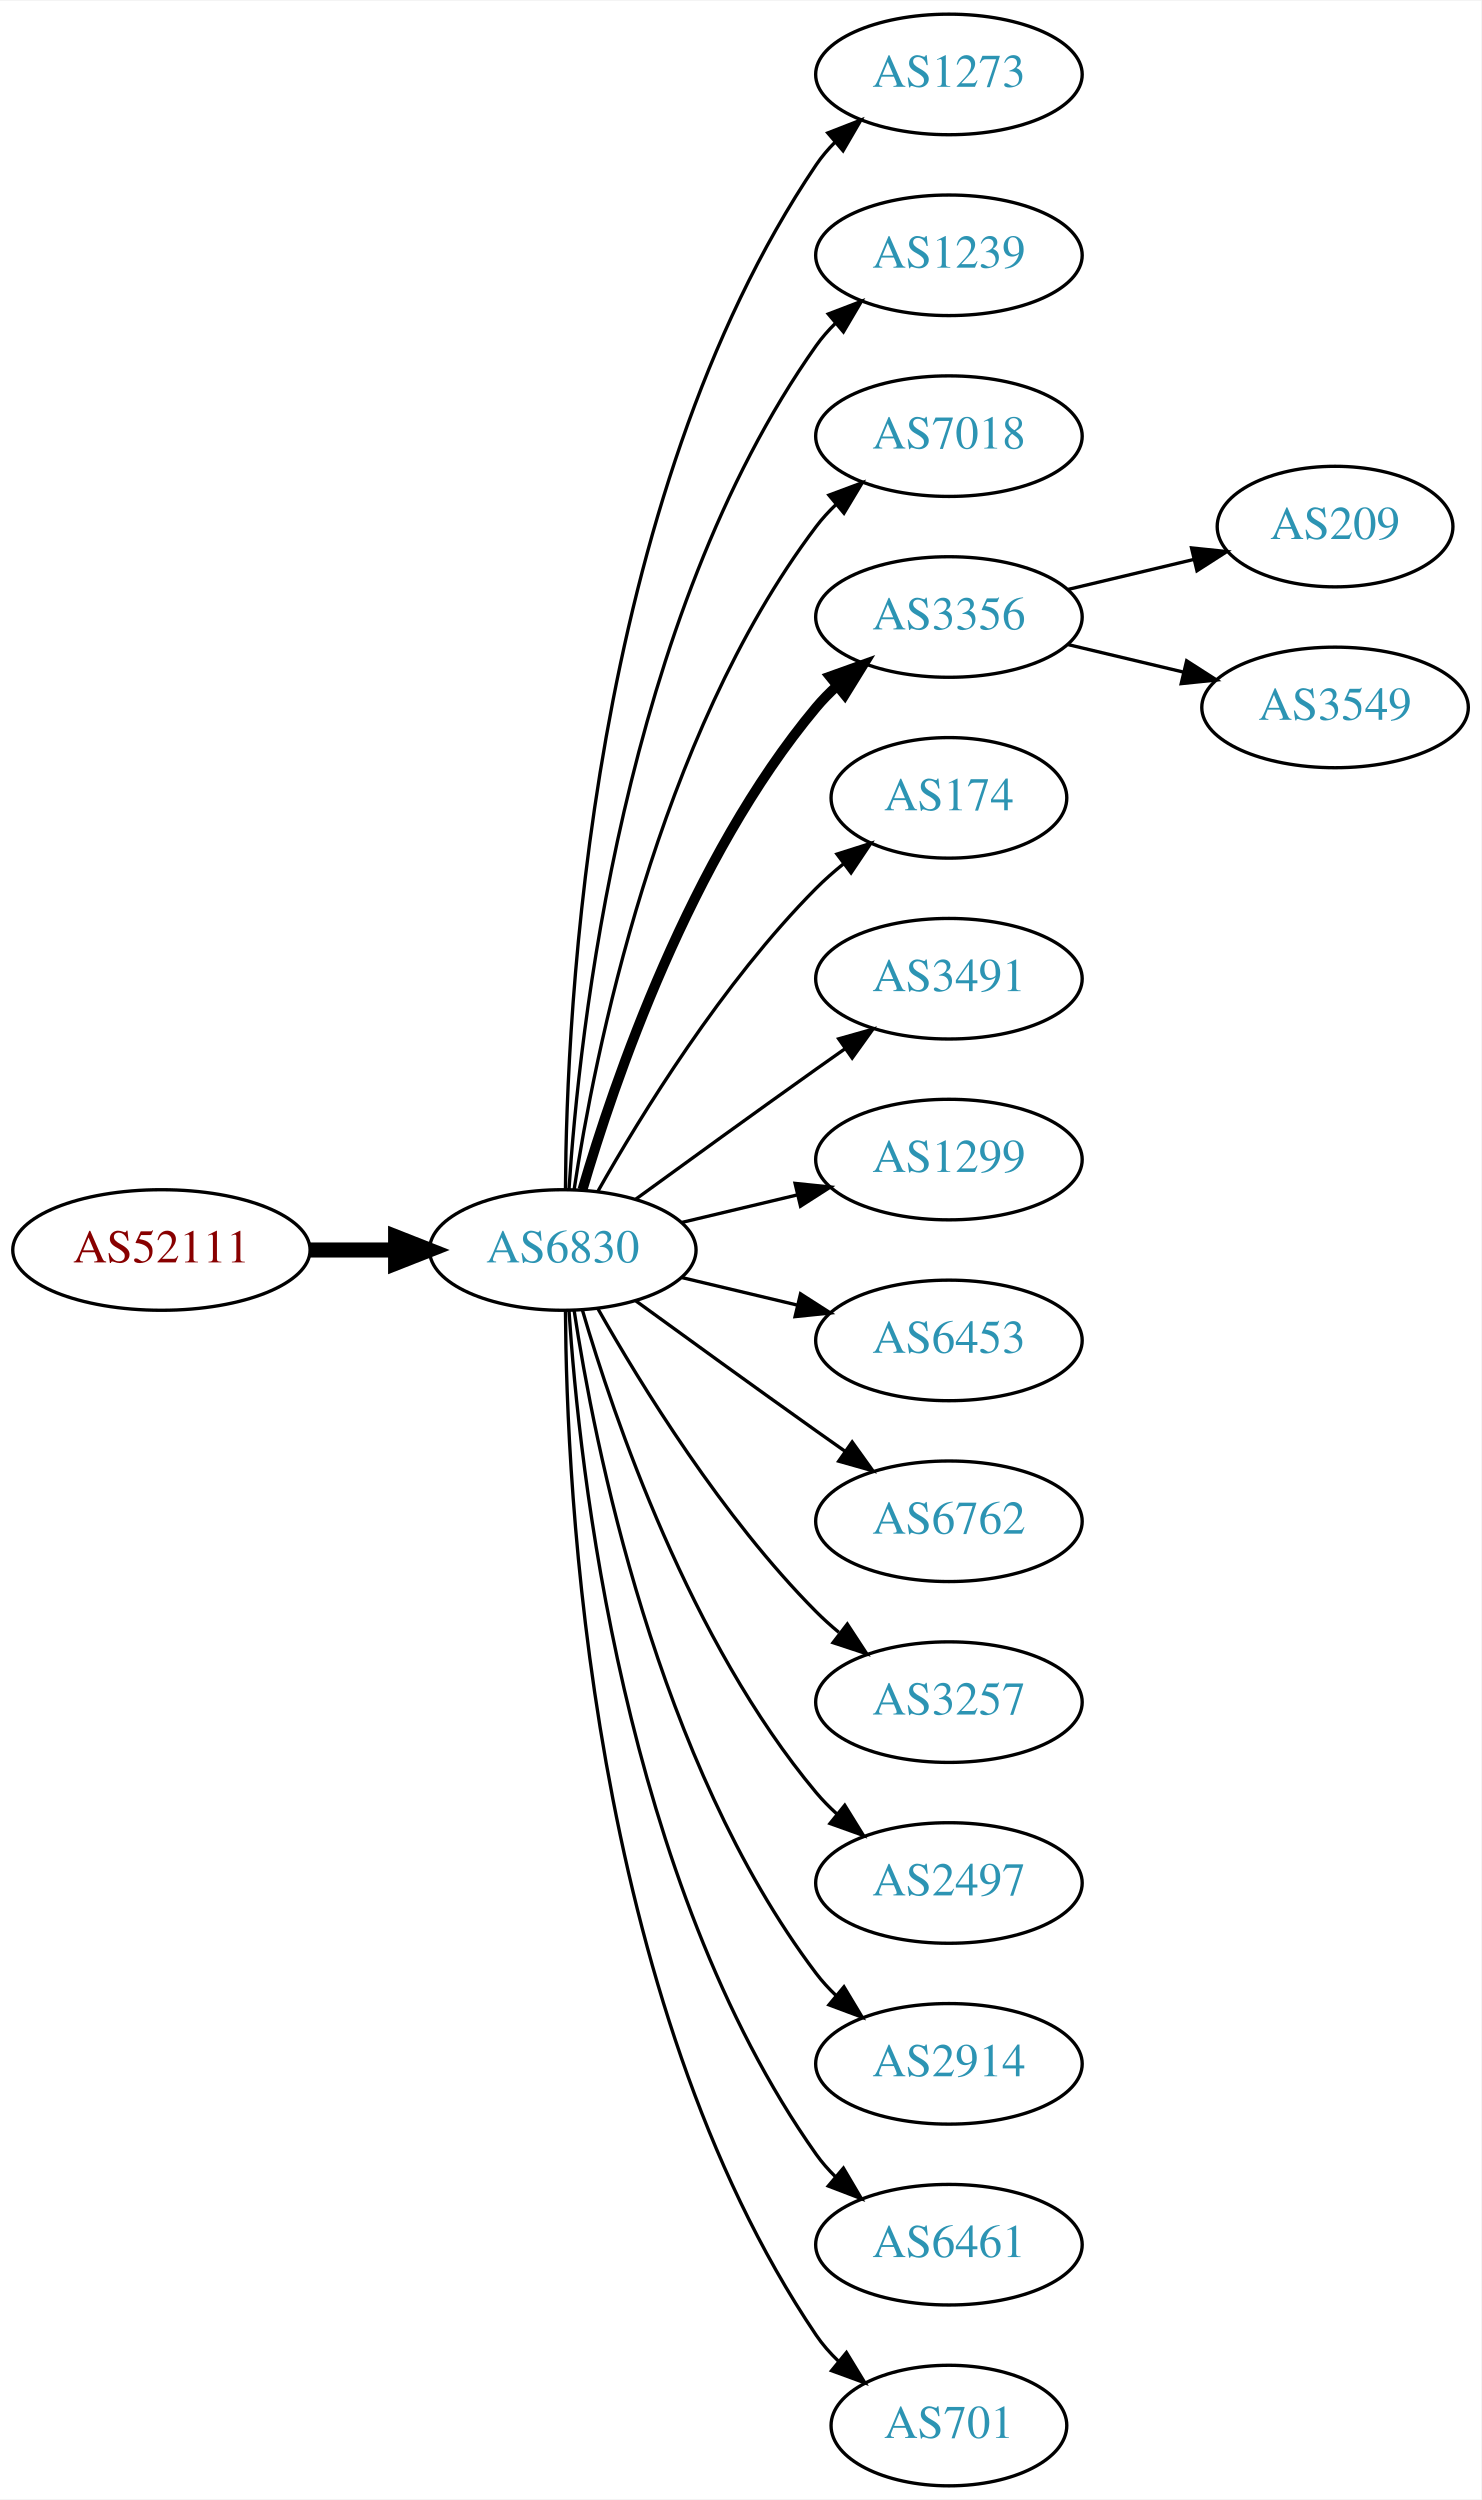
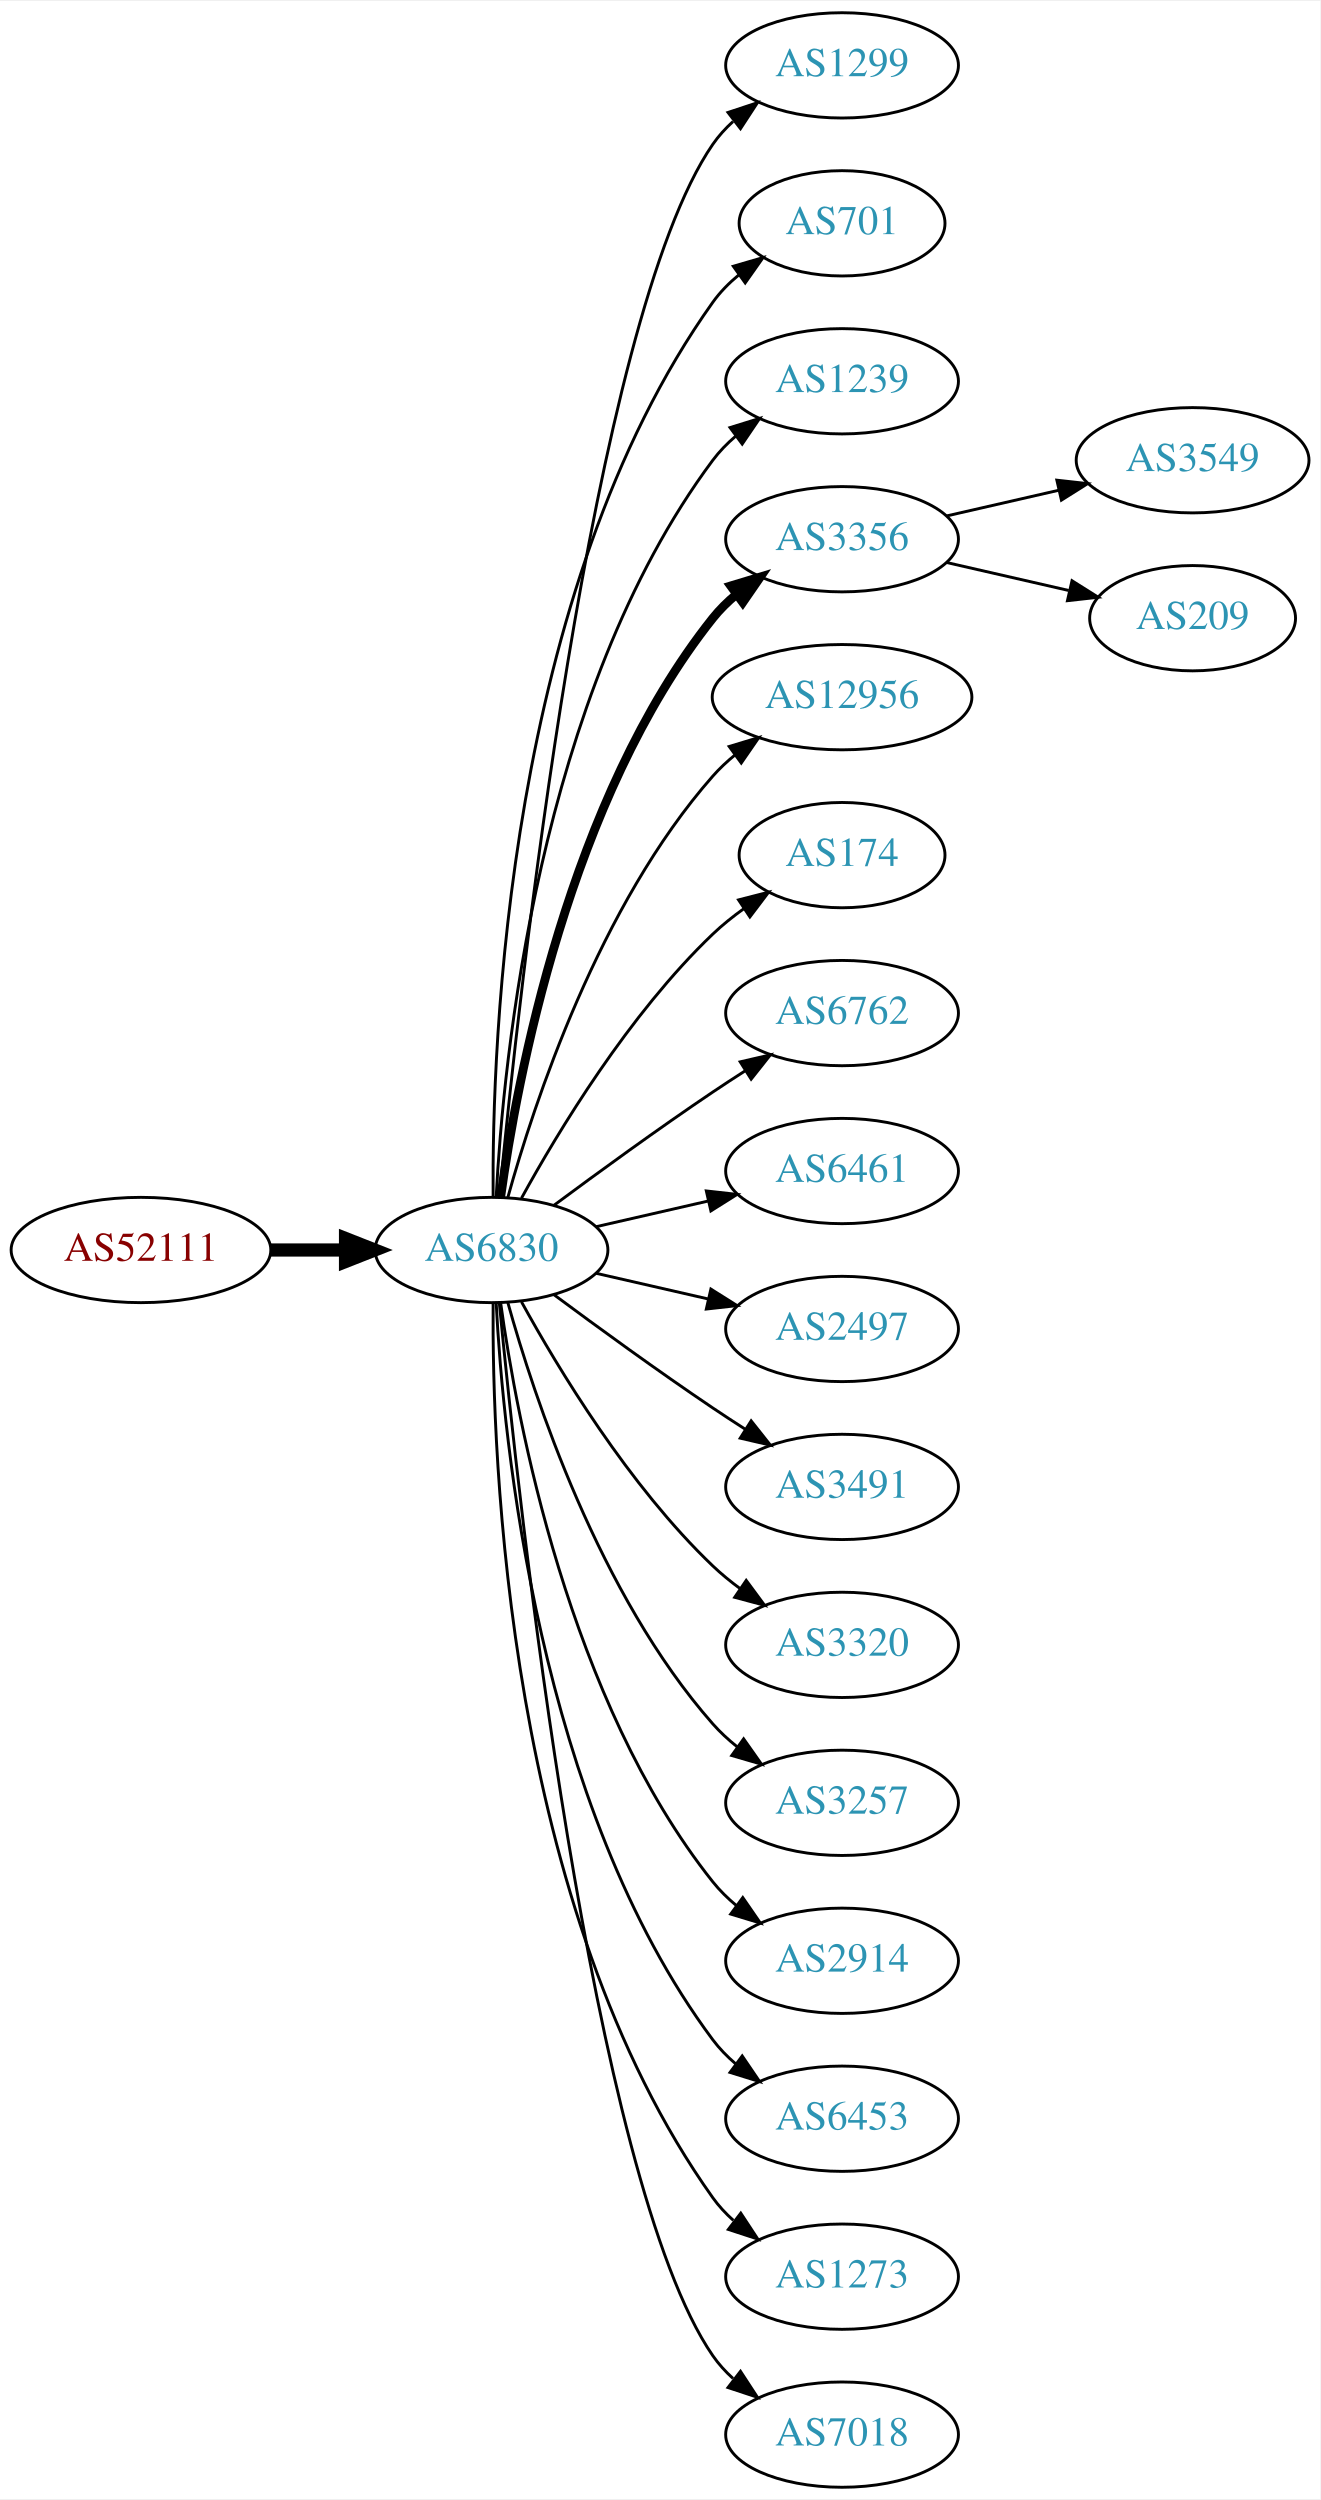
- <svg xmlns="http://www.w3.org/2000/svg" xmlns:xlink="http://www.w3.org/1999/xlink" width="442pt" height="746pt" viewBox="0.00 0.00 442.27 746.00">
-   <g id="graph0" class="graph" transform="scale(1 1) rotate(0) translate(4 742)">
-     <polygon fill="white" stroke="none" points="-4,4 -4,-742 438.271,-742 438.271,4 -4,4" />
+ <svg xmlns="http://www.w3.org/2000/svg" xmlns:xlink="http://www.w3.org/1999/xlink" width="451pt" height="854pt" viewBox="0.00 0.00 451.37 854.00">
+   <g id="graph0" class="graph" transform="scale(1 1) rotate(0) translate(4 850)">
+     <polygon fill="white" stroke="none" points="-4,4 -4,-850 447.37,-850 447.37,4 -4,4" />
    <g id="node1" class="node">
      <g id="a_node1">
        <a xlink:href="/asn/52111" xlink:title="AS52111 ~ GroupM OG [AT]">
-           <ellipse fill="#ffffff" stroke="black" cx="44.196" cy="-369" rx="44.393" ry="18" />
-           <text text-anchor="middle" x="44.196" y="-365.3" font-family="Times,serif" font-size="14.00" fill="#880000">AS52111</text>
+           <ellipse fill="#ffffff" stroke="black" cx="44.196" cy="-423" rx="44.393" ry="18" />
+           <text text-anchor="middle" x="44.196" y="-419.3" font-family="Times,serif" font-size="14.00" fill="#880000">AS52111</text>
        </a>
      </g>
    </g>
    <g id="node2" class="node">
      <g id="a_node2">
        <a xlink:href="/asn/6830" xlink:title="AS6830 ~ LGI-UPC [AT]">
-           <ellipse fill="#ffffff" stroke="black" cx="164.039" cy="-369" rx="39.794" ry="18" />
-           <text text-anchor="middle" x="164.039" y="-365.3" font-family="Times,serif" font-size="14.00" fill="#2c94b3">AS6830</text>
+           <ellipse fill="#ffffff" stroke="black" cx="164.039" cy="-423" rx="39.794" ry="18" />
+           <text text-anchor="middle" x="164.039" y="-419.3" font-family="Times,serif" font-size="14.00" fill="#2c94b3">AS6830</text>
        </a>
      </g>
    </g>
    <g id="edge1" class="edge">
-       <path fill="none" stroke="black" stroke-width="4.5" d="M88.407,-369C96.72,-369 105.482,-369 113.965,-369" />
-       <polygon fill="black" stroke="black" stroke-width="4.5" points="114.123,-372.938 124.123,-369 114.123,-365.063 114.123,-372.938" />
+       <path fill="none" stroke="black" stroke-width="4.5" d="M88.407,-423C96.72,-423 105.482,-423 113.965,-423" />
+       <polygon fill="black" stroke="black" stroke-width="4.5" points="114.123,-426.938 124.123,-423 114.123,-419.063 114.123,-426.938" />
    </g>
    <g id="node3" class="node">
      <g id="a_node3">
-         <a xlink:href="/asn/1273" xlink:title="AS1273 ~ Vodafone Group PLC [EU]">
-           <ellipse fill="#ffffff" stroke="black" cx="279.332" cy="-720" rx="39.794" ry="18" />
-           <text text-anchor="middle" x="279.332" y="-716.3" font-family="Times,serif" font-size="14.00" fill="#2c94b3">AS1273</text>
+         <a xlink:href="/asn/1299" xlink:title="AS1299 ~ Telia Carrier [EU]">
+           <ellipse fill="#ffffff" stroke="black" cx="283.881" cy="-828" rx="39.794" ry="18" />
+           <text text-anchor="middle" x="283.881" y="-824.3" font-family="Times,serif" font-size="14.00" fill="#2c94b3">AS1299</text>
        </a>
      </g>
    </g>
    <g id="edge2" class="edge">
-       <path fill="none" stroke="black" d="M164.836,-387.265C165.116,-439.599 172.031,-592.764 239.685,-693 241.316,-695.417 243.242,-697.684 245.348,-699.796" />
-       <polygon fill="black" stroke="black" points="243.167,-702.536 253.042,-706.373 247.715,-697.215 243.167,-702.536" />
+       <path fill="none" stroke="black" d="M166.704,-441.084C173.154,-508.004 198.206,-740.832 239.685,-801 241.643,-803.84 244.006,-806.441 246.607,-808.81" />
+       <polygon fill="black" stroke="black" points="244.89,-811.905 254.95,-815.229 249.159,-806.357 244.89,-811.905" />
    </g>
    <g id="node4" class="node">
      <g id="a_node4">
-         <a xlink:href="/asn/1239" xlink:title="AS1239 ~ Sprint [US]">
-           <ellipse fill="#ffffff" stroke="black" cx="279.332" cy="-666" rx="39.794" ry="18" />
-           <text text-anchor="middle" x="279.332" y="-662.3" font-family="Times,serif" font-size="14.00" fill="#2c94b3">AS1239</text>
+         <a xlink:href="/asn/701" xlink:title="AS701 ~ UUNET [US]">
+           <ellipse fill="#ffffff" stroke="black" cx="283.881" cy="-774" rx="35.194" ry="18" />
+           <text text-anchor="middle" x="283.881" y="-770.3" font-family="Times,serif" font-size="14.00" fill="#2c94b3">AS701</text>
        </a>
      </g>
    </g>
    <g id="edge3" class="edge">
-       <path fill="none" stroke="black" d="M165.894,-387.185C168.888,-433.425 182.134,-557.589 239.685,-639 241.368,-641.381 243.331,-643.622 245.464,-645.716" />
-       <polygon fill="black" stroke="black" points="243.31,-648.478 253.207,-652.259 247.828,-643.132 243.31,-648.478" />
+       <path fill="none" stroke="black" d="M164.587,-441.063C164.168,-493.503 169.322,-648.293 239.685,-747 242.168,-750.484 245.256,-753.615 248.63,-756.402" />
+       <polygon fill="black" stroke="black" points="246.702,-759.326 256.875,-762.287 250.769,-753.629 246.702,-759.326" />
    </g>
    <g id="node5" class="node">
      <g id="a_node5">
-         <a xlink:href="/asn/7018" xlink:title="AS7018 ~ AT&amp;T Services, Inc. [US]">
-           <ellipse fill="#ffffff" stroke="black" cx="279.332" cy="-612" rx="39.794" ry="18" />
-           <text text-anchor="middle" x="279.332" y="-608.3" font-family="Times,serif" font-size="14.00" fill="#2c94b3">AS7018</text>
+         <a xlink:href="/asn/1239" xlink:title="AS1239 ~ Sprint [US]">
+           <ellipse fill="#ffffff" stroke="black" cx="283.881" cy="-720" rx="39.794" ry="18" />
+           <text text-anchor="middle" x="283.881" y="-716.3" font-family="Times,serif" font-size="14.00" fill="#2c94b3">AS1239</text>
        </a>
      </g>
    </g>
    <g id="edge4" class="edge">
-       <path fill="none" stroke="black" d="M167.415,-386.986C173.389,-426.422 192.1,-521.995 239.685,-585 241.442,-587.327 243.459,-589.529 245.629,-591.596" />
-       <polygon fill="black" stroke="black" points="243.513,-594.389 253.441,-598.088 247.987,-589.005 243.513,-594.389" />
+       <path fill="none" stroke="black" d="M165.63,-441.023C168.007,-487.412 179.925,-612.893 239.685,-693 241.933,-696.013 244.624,-698.769 247.551,-701.272" />
+       <polygon fill="black" stroke="black" points="245.582,-704.169 255.702,-707.303 249.746,-698.542 245.582,-704.169" />
    </g>
    <g id="node6" class="node">
      <g id="a_node6">
        <a xlink:href="/asn/3356" xlink:title="AS3356 ~ Level 3 Parent, LLC [US]">
-           <ellipse fill="#ffffff" stroke="black" cx="279.332" cy="-558" rx="39.794" ry="18" />
-           <text text-anchor="middle" x="279.332" y="-554.3" font-family="Times,serif" font-size="14.00" fill="#2c94b3">AS3356</text>
+           <ellipse fill="#ffffff" stroke="black" cx="283.881" cy="-666" rx="39.794" ry="18" />
+           <text text-anchor="middle" x="283.881" y="-662.3" font-family="Times,serif" font-size="14.00" fill="#2c94b3">AS3356</text>
        </a>
      </g>
    </g>
    <g id="edge5" class="edge">
-       <path fill="none" stroke="black" stroke-width="3" d="M169.913,-387.002C179.227,-418.844 202.043,-485.981 239.685,-531 241.555,-533.237 243.654,-535.374 245.88,-537.396" />
-       <polygon fill="black" stroke="black" stroke-width="3" points="243.823,-540.234 253.799,-543.804 248.227,-534.793 243.823,-540.234" />
+       <path fill="none" stroke="black" stroke-width="3" d="M167.178,-441.17C172.678,-480.974 190.504,-577.233 239.685,-639 242.026,-641.94 244.781,-644.649 247.747,-647.121" />
+       <polygon fill="black" stroke="black" stroke-width="3" points="245.812,-650.042 255.953,-653.11 249.939,-644.388 245.812,-650.042" />
    </g>
    <g id="node7" class="node">
      <g id="a_node7">
-         <a xlink:href="/asn/174" xlink:title="AS174 ~ Cogent Communications [US]">
-           <ellipse fill="#ffffff" stroke="black" cx="279.332" cy="-504" rx="35.194" ry="18" />
-           <text text-anchor="middle" x="279.332" y="-500.3" font-family="Times,serif" font-size="14.00" fill="#2c94b3">AS174</text>
+         <a xlink:href="/asn/12956" xlink:title="AS12956 ~ TELXIUS [ES]">
+           <ellipse fill="#ffffff" stroke="black" cx="283.881" cy="-612" rx="44.393" ry="18" />
+           <text text-anchor="middle" x="283.881" y="-608.3" font-family="Times,serif" font-size="14.00" fill="#2c94b3">AS12956</text>
        </a>
      </g>
    </g>
    <g id="edge6" class="edge">
-       <path fill="none" stroke="black" d="M174.498,-386.49C187.28,-409.096 211.712,-448.886 239.685,-477 242.185,-479.513 244.946,-481.949 247.807,-484.261" />
-       <polygon fill="black" stroke="black" points="245.905,-487.21 256.004,-490.413 250.108,-481.611 245.905,-487.21" />
+       <path fill="none" stroke="black" d="M169.612,-440.946C178.517,-472.995 200.801,-540.842 239.685,-585 241.975,-587.601 244.577,-590.038 247.34,-592.301" />
+       <polygon fill="black" stroke="black" points="245.293,-595.14 255.434,-598.208 249.419,-589.485 245.293,-595.14" />
    </g>
    <g id="node8" class="node">
      <g id="a_node8">
-         <a xlink:href="/asn/3491" xlink:title="AS3491 ~ PCCW Global, Inc. [US]">
-           <ellipse fill="#ffffff" stroke="black" cx="279.332" cy="-450" rx="39.794" ry="18" />
-           <text text-anchor="middle" x="279.332" y="-446.3" font-family="Times,serif" font-size="14.00" fill="#2c94b3">AS3491</text>
+         <a xlink:href="/asn/174" xlink:title="AS174 ~ Cogent Communications [US]">
+           <ellipse fill="#ffffff" stroke="black" cx="283.881" cy="-558" rx="35.194" ry="18" />
+           <text text-anchor="middle" x="283.881" y="-554.3" font-family="Times,serif" font-size="14.00" fill="#2c94b3">AS174</text>
        </a>
      </g>
    </g>
    <g id="edge7" class="edge">
-       <path fill="none" stroke="black" d="M185.887,-384.222C200.821,-395.091 221.435,-410.025 239.685,-423 242.506,-425.005 245.449,-427.085 248.397,-429.159" />
-       <polygon fill="black" stroke="black" points="246.424,-432.05 256.621,-434.926 250.443,-426.319 246.424,-432.05" />
+       <path fill="none" stroke="black" d="M174.28,-440.713C186.825,-463.561 211.002,-503.611 239.685,-531 242.939,-534.107 246.606,-537.046 250.393,-539.76" />
+       <polygon fill="black" stroke="black" points="248.495,-542.701 258.761,-545.322 252.37,-536.872 248.495,-542.701" />
    </g>
    <g id="node9" class="node">
      <g id="a_node9">
-         <a xlink:href="/asn/1299" xlink:title="AS1299 ~ Telia Carrier [EU]">
-           <ellipse fill="#ffffff" stroke="black" cx="279.332" cy="-396" rx="39.794" ry="18" />
-           <text text-anchor="middle" x="279.332" y="-392.3" font-family="Times,serif" font-size="14.00" fill="#2c94b3">AS1299</text>
+         <a xlink:href="/asn/6762" xlink:title="AS6762 ~ TELECOM ITALIA SPARKLE S.p.A. [IT]">
+           <ellipse fill="#ffffff" stroke="black" cx="283.881" cy="-504" rx="39.794" ry="18" />
+           <text text-anchor="middle" x="283.881" y="-500.3" font-family="Times,serif" font-size="14.00" fill="#2c94b3">AS6762</text>
        </a>
      </g>
    </g>
    <g id="edge8" class="edge">
-       <path fill="none" stroke="black" d="M199.646,-377.248C210.517,-379.838 222.671,-382.735 234.114,-385.462" />
-       <polygon fill="black" stroke="black" points="233.397,-388.889 243.936,-387.803 235.02,-382.08 233.397,-388.889" />
+       <path fill="none" stroke="black" d="M185.369,-438.277C200.231,-449.304 220.976,-464.407 239.685,-477 243.234,-479.389 246.984,-481.839 250.733,-484.242" />
+       <polygon fill="black" stroke="black" points="249.059,-487.325 259.381,-489.712 252.801,-481.409 249.059,-487.325" />
    </g>
    <g id="node10" class="node">
      <g id="a_node10">
-         <a xlink:href="/asn/6453" xlink:title="AS6453 ~ TATA COMMUNICATIONS (AMERICA) INC [US]">
-           <ellipse fill="#ffffff" stroke="black" cx="279.332" cy="-342" rx="39.794" ry="18" />
-           <text text-anchor="middle" x="279.332" y="-338.3" font-family="Times,serif" font-size="14.00" fill="#2c94b3">AS6453</text>
+         <a xlink:href="/asn/6461" xlink:title="AS6461 ~ Zayo Bandwidth [US]">
+           <ellipse fill="#ffffff" stroke="black" cx="283.881" cy="-450" rx="39.794" ry="18" />
+           <text text-anchor="middle" x="283.881" y="-446.3" font-family="Times,serif" font-size="14.00" fill="#2c94b3">AS6461</text>
        </a>
      </g>
    </g>
    <g id="edge9" class="edge">
-       <path fill="none" stroke="black" d="M199.646,-360.752C210.517,-358.162 222.671,-355.265 234.114,-352.538" />
-       <polygon fill="black" stroke="black" points="235.02,-355.92 243.936,-350.197 233.397,-349.111 235.02,-355.92" />
+       <path fill="none" stroke="black" d="M199.758,-430.955C211.758,-433.704 225.379,-436.825 238.071,-439.733" />
+       <polygon fill="black" stroke="black" points="237.474,-443.187 248.003,-442.009 239.037,-436.364 237.474,-443.187" />
    </g>
    <g id="node11" class="node">
      <g id="a_node11">
-         <a xlink:href="/asn/6762" xlink:title="AS6762 ~ TELECOM ITALIA SPARKLE S.p.A. [IT]">
-           <ellipse fill="#ffffff" stroke="black" cx="279.332" cy="-288" rx="39.794" ry="18" />
-           <text text-anchor="middle" x="279.332" y="-284.3" font-family="Times,serif" font-size="14.00" fill="#2c94b3">AS6762</text>
+         <a xlink:href="/asn/2497" xlink:title="AS2497 ~ Internet Initiative Japan Inc. [JP]">
+           <ellipse fill="#ffffff" stroke="black" cx="283.881" cy="-396" rx="39.794" ry="18" />
+           <text text-anchor="middle" x="283.881" y="-392.3" font-family="Times,serif" font-size="14.00" fill="#2c94b3">AS2497</text>
        </a>
      </g>
    </g>
    <g id="edge10" class="edge">
-       <path fill="none" stroke="black" d="M185.887,-353.778C200.821,-342.909 221.435,-327.975 239.685,-315 242.506,-312.995 245.449,-310.915 248.397,-308.841" />
-       <polygon fill="black" stroke="black" points="250.443,-311.681 256.621,-303.074 246.424,-305.95 250.443,-311.681" />
+       <path fill="none" stroke="black" d="M199.758,-415.045C211.758,-412.296 225.379,-409.175 238.071,-406.267" />
+       <polygon fill="black" stroke="black" points="239.037,-409.636 248.003,-403.991 237.474,-402.813 239.037,-409.636" />
    </g>
    <g id="node12" class="node">
      <g id="a_node12">
-         <a xlink:href="/asn/3257" xlink:title="AS3257 ~ GTT [DE]">
-           <ellipse fill="#ffffff" stroke="black" cx="279.332" cy="-234" rx="39.794" ry="18" />
-           <text text-anchor="middle" x="279.332" y="-230.3" font-family="Times,serif" font-size="14.00" fill="#2c94b3">AS3257</text>
+         <a xlink:href="/asn/3491" xlink:title="AS3491 ~ PCCW Global, Inc. [US]">
+           <ellipse fill="#ffffff" stroke="black" cx="283.881" cy="-342" rx="39.794" ry="18" />
+           <text text-anchor="middle" x="283.881" y="-338.3" font-family="Times,serif" font-size="14.00" fill="#2c94b3">AS3491</text>
        </a>
      </g>
    </g>
    <g id="edge11" class="edge">
-       <path fill="none" stroke="black" d="M174.498,-351.51C187.28,-328.904 211.712,-289.114 239.685,-261 241.796,-258.879 244.092,-256.812 246.477,-254.829" />
-       <polygon fill="black" stroke="black" points="248.993,-257.31 254.793,-248.444 244.73,-251.758 248.993,-257.31" />
+       <path fill="none" stroke="black" d="M185.369,-407.723C200.231,-396.696 220.976,-381.593 239.685,-369 243.234,-366.611 246.984,-364.161 250.733,-361.758" />
+       <polygon fill="black" stroke="black" points="252.801,-364.591 259.381,-356.288 249.059,-358.675 252.801,-364.591" />
    </g>
    <g id="node13" class="node">
      <g id="a_node13">
-         <a xlink:href="/asn/2497" xlink:title="AS2497 ~ Internet Initiative Japan Inc. [JP]">
-           <ellipse fill="#ffffff" stroke="black" cx="279.332" cy="-180" rx="39.794" ry="18" />
-           <text text-anchor="middle" x="279.332" y="-176.3" font-family="Times,serif" font-size="14.00" fill="#2c94b3">AS2497</text>
+         <a xlink:href="/asn/3320" xlink:title="AS3320 ~ DTAG [DE]">
+           <ellipse fill="#ffffff" stroke="black" cx="283.881" cy="-288" rx="39.794" ry="18" />
+           <text text-anchor="middle" x="283.881" y="-284.3" font-family="Times,serif" font-size="14.00" fill="#2c94b3">AS3320</text>
        </a>
      </g>
    </g>
    <g id="edge12" class="edge">
-       <path fill="none" stroke="black" d="M169.913,-350.998C179.227,-319.156 202.043,-252.019 239.685,-207 241.555,-204.763 243.654,-202.626 245.88,-200.604" />
-       <polygon fill="black" stroke="black" points="248.227,-203.207 253.799,-194.196 243.823,-197.766 248.227,-203.207" />
+       <path fill="none" stroke="black" d="M174.28,-405.287C186.825,-382.439 211.002,-342.389 239.685,-315 242.553,-312.261 245.742,-309.653 249.051,-307.215" />
+       <polygon fill="black" stroke="black" points="251.114,-310.044 257.411,-301.523 247.175,-304.258 251.114,-310.044" />
    </g>
    <g id="node14" class="node">
      <g id="a_node14">
-         <a xlink:href="/asn/2914" xlink:title="AS2914 ~ NTT America, Inc. [US]">
-           <ellipse fill="#ffffff" stroke="black" cx="279.332" cy="-126" rx="39.794" ry="18" />
-           <text text-anchor="middle" x="279.332" y="-122.3" font-family="Times,serif" font-size="14.00" fill="#2c94b3">AS2914</text>
+         <a xlink:href="/asn/3257" xlink:title="AS3257 ~ GTT [DE]">
+           <ellipse fill="#ffffff" stroke="black" cx="283.881" cy="-234" rx="39.794" ry="18" />
+           <text text-anchor="middle" x="283.881" y="-230.3" font-family="Times,serif" font-size="14.00" fill="#2c94b3">AS3257</text>
        </a>
      </g>
    </g>
    <g id="edge13" class="edge">
-       <path fill="none" stroke="black" d="M167.415,-351.014C173.389,-311.578 192.1,-216.005 239.685,-153 241.442,-150.673 243.459,-148.471 245.629,-146.404" />
-       <polygon fill="black" stroke="black" points="247.987,-148.995 253.441,-139.912 243.513,-143.611 247.987,-148.995" />
+       <path fill="none" stroke="black" d="M169.612,-405.054C178.517,-373.005 200.801,-305.158 239.685,-261 242.169,-258.179 245.019,-255.551 248.044,-253.129" />
+       <polygon fill="black" stroke="black" points="250.23,-255.869 256.334,-247.209 246.162,-250.172 250.23,-255.869" />
    </g>
    <g id="node15" class="node">
      <g id="a_node15">
-         <a xlink:href="/asn/6461" xlink:title="AS6461 ~ Zayo Bandwidth [US]">
-           <ellipse fill="#ffffff" stroke="black" cx="279.332" cy="-72" rx="39.794" ry="18" />
-           <text text-anchor="middle" x="279.332" y="-68.3" font-family="Times,serif" font-size="14.00" fill="#2c94b3">AS6461</text>
+         <a xlink:href="/asn/2914" xlink:title="AS2914 ~ NTT America, Inc. [US]">
+           <ellipse fill="#ffffff" stroke="black" cx="283.881" cy="-180" rx="39.794" ry="18" />
+           <text text-anchor="middle" x="283.881" y="-176.3" font-family="Times,serif" font-size="14.00" fill="#2c94b3">AS2914</text>
        </a>
      </g>
    </g>
    <g id="edge14" class="edge">
-       <path fill="none" stroke="black" d="M165.894,-350.815C168.888,-304.575 182.134,-180.411 239.685,-99 241.368,-96.619 243.331,-94.378 245.464,-92.284" />
-       <polygon fill="black" stroke="black" points="247.828,-94.868 253.207,-85.74 243.31,-89.522 247.828,-94.868" />
+       <path fill="none" stroke="black" d="M167.178,-404.83C172.678,-365.026 190.504,-268.767 239.685,-207 242.026,-204.06 244.781,-201.351 247.747,-198.879" />
+       <polygon fill="black" stroke="black" points="249.939,-201.612 255.953,-192.89 245.812,-195.958 249.939,-201.612" />
    </g>
    <g id="node16" class="node">
      <g id="a_node16">
-         <a xlink:href="/asn/701" xlink:title="AS701 ~ UUNET [US]">
-           <ellipse fill="#ffffff" stroke="black" cx="279.332" cy="-18" rx="35.194" ry="18" />
-           <text text-anchor="middle" x="279.332" y="-14.3" font-family="Times,serif" font-size="14.00" fill="#2c94b3">AS701</text>
+         <a xlink:href="/asn/6453" xlink:title="AS6453 ~ TATA COMMUNICATIONS (AMERICA) INC [US]">
+           <ellipse fill="#ffffff" stroke="black" cx="283.881" cy="-126" rx="39.794" ry="18" />
+           <text text-anchor="middle" x="283.881" y="-122.3" font-family="Times,serif" font-size="14.00" fill="#2c94b3">AS6453</text>
        </a>
      </g>
    </g>
    <g id="edge15" class="edge">
-       <path fill="none" stroke="black" d="M164.836,-350.735C165.116,-298.401 172.031,-145.236 239.685,-45 241.562,-42.218 243.83,-39.636 246.314,-37.259" />
-       <polygon fill="black" stroke="black" points="248.732,-39.802 254.244,-30.754 244.292,-34.39 248.732,-39.802" />
+       <path fill="none" stroke="black" d="M165.63,-404.977C168.007,-358.588 179.925,-233.107 239.685,-153 241.933,-149.987 244.624,-147.231 247.551,-144.728" />
+       <polygon fill="black" stroke="black" points="249.746,-147.458 255.702,-138.697 245.582,-141.831 249.746,-147.458" />
    </g>
    <g id="node17" class="node">
      <g id="a_node17">
-         <a xlink:href="/asn/209" xlink:title="AS209 ~ CenturyLink Communications, LLC [US]">
-           <ellipse fill="#ffffff" stroke="black" cx="394.625" cy="-585" rx="35.194" ry="18" />
-           <text text-anchor="middle" x="394.625" y="-581.3" font-family="Times,serif" font-size="14.00" fill="#2c94b3">AS209</text>
+         <a xlink:href="/asn/1273" xlink:title="AS1273 ~ Vodafone Group PLC [EU]">
+           <ellipse fill="#ffffff" stroke="black" cx="283.881" cy="-72" rx="39.794" ry="18" />
+           <text text-anchor="middle" x="283.881" y="-68.3" font-family="Times,serif" font-size="14.00" fill="#2c94b3">AS1273</text>
        </a>
      </g>
    </g>
    <g id="edge16" class="edge">
-       <path fill="none" stroke="black" d="M314.939,-566.248C326.733,-569.058 340.038,-572.229 352.306,-575.153" />
-       <polygon fill="black" stroke="black" points="351.772,-578.624 362.311,-577.537 353.394,-571.814 351.772,-578.624" />
+       <path fill="none" stroke="black" d="M164.587,-404.937C164.168,-352.497 169.322,-197.707 239.685,-99 241.687,-96.192 244.082,-93.612 246.703,-91.257" />
+       <polygon fill="black" stroke="black" points="249.255,-93.712 255.079,-84.861 245.007,-88.148 249.255,-93.712" />
    </g>
    <g id="node18" class="node">
      <g id="a_node18">
+         <a xlink:href="/asn/7018" xlink:title="AS7018 ~ AT&amp;T Services, Inc. [US]">
+           <ellipse fill="#ffffff" stroke="black" cx="283.881" cy="-18" rx="39.794" ry="18" />
+           <text text-anchor="middle" x="283.881" y="-14.3" font-family="Times,serif" font-size="14.00" fill="#2c94b3">AS7018</text>
+         </a>
+       </g>
+     </g>
+     <g id="edge17" class="edge">
+       <path fill="none" stroke="black" d="M166.704,-404.916C173.154,-337.996 198.206,-105.168 239.685,-45 241.643,-42.16 244.006,-39.559 246.607,-37.19" />
+       <polygon fill="black" stroke="black" points="249.159,-39.642 254.95,-30.771 244.89,-34.095 249.159,-39.642" />
+     </g>
+     <g id="node19" class="node">
+       <g id="a_node19">
        <a xlink:href="/asn/3549" xlink:title="AS3549 ~ Level 3 Parent, LLC [US]">
-           <ellipse fill="#ffffff" stroke="black" cx="394.625" cy="-531" rx="39.794" ry="18" />
-           <text text-anchor="middle" x="394.625" y="-527.3" font-family="Times,serif" font-size="14.00" fill="#2c94b3">AS3549</text>
-         </a>
-       </g>
-     </g>
-     <g id="edge17" class="edge">
-       <path fill="none" stroke="black" d="M314.939,-549.752C325.81,-547.162 337.964,-544.265 349.407,-541.538" />
-       <polygon fill="black" stroke="black" points="350.313,-544.92 359.229,-539.197 348.69,-538.111 350.313,-544.92" />
+           <ellipse fill="#ffffff" stroke="black" cx="403.724" cy="-693" rx="39.794" ry="18" />
+           <text text-anchor="middle" x="403.724" y="-689.3" font-family="Times,serif" font-size="14.00" fill="#2c94b3">AS3549</text>
+         </a>
+       </g>
+     </g>
+     <g id="edge18" class="edge">
+       <path fill="none" stroke="black" d="M319.6,-673.955C331.6,-676.704 345.221,-679.825 357.914,-682.733" />
+       <polygon fill="black" stroke="black" points="357.316,-686.187 367.845,-685.009 358.88,-679.364 357.316,-686.187" />
+     </g>
+     <g id="node20" class="node">
+       <g id="a_node20">
+         <a xlink:href="/asn/209" xlink:title="AS209 ~ CenturyLink Communications, LLC [US]">
+           <ellipse fill="#ffffff" stroke="black" cx="403.724" cy="-639" rx="35.194" ry="18" />
+           <text text-anchor="middle" x="403.724" y="-635.3" font-family="Times,serif" font-size="14.00" fill="#2c94b3">AS209</text>
+         </a>
+       </g>
+     </g>
+     <g id="edge19" class="edge">
+       <path fill="none" stroke="black" d="M319.6,-658.045C332.693,-655.045 347.715,-651.604 361.356,-648.478" />
+       <polygon fill="black" stroke="black" points="362.497,-651.807 371.463,-646.162 360.934,-644.984 362.497,-651.807" />
    </g>
  </g>
</svg>
